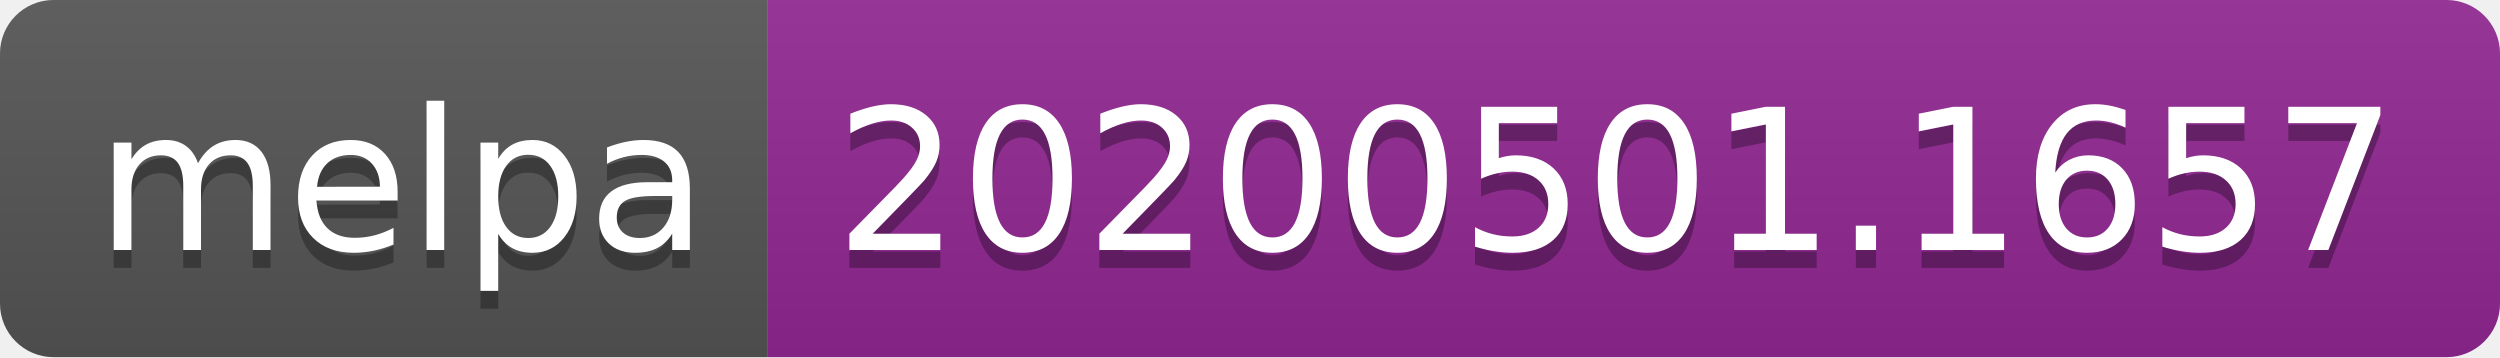
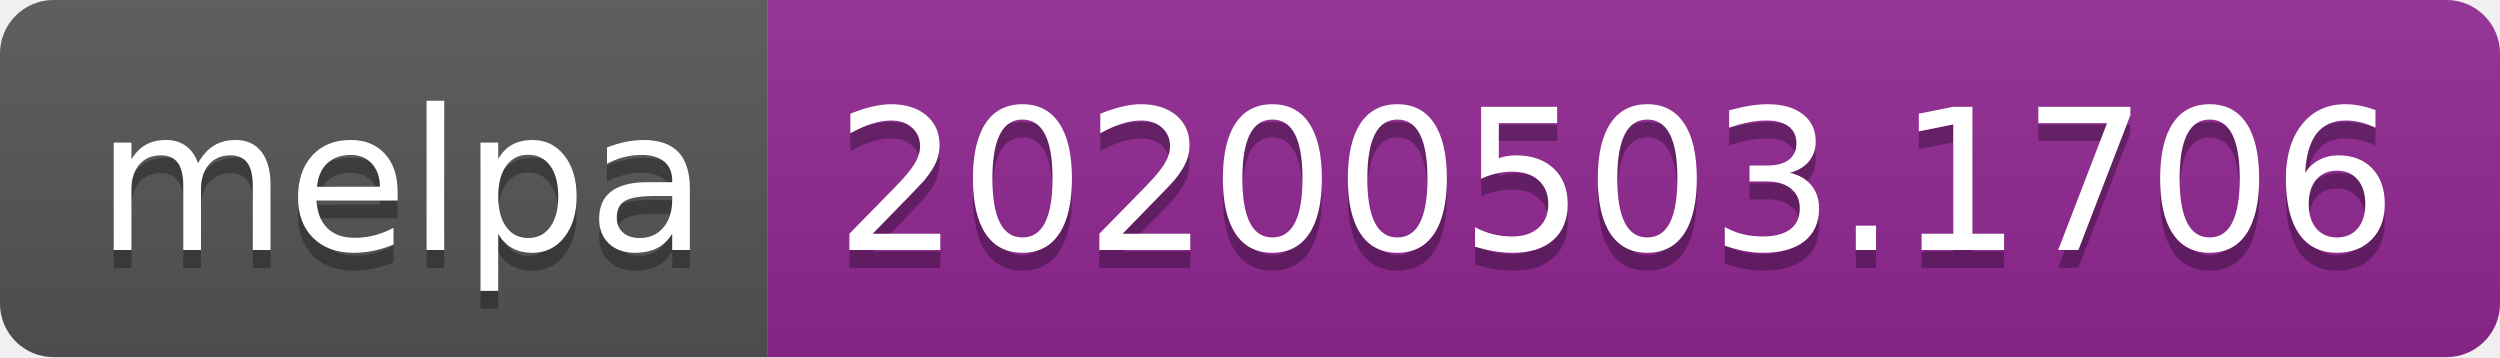
<svg xmlns="http://www.w3.org/2000/svg" width="140" height="20">
  <linearGradient id="s" x2="0" y2="100%">
    <stop offset="0" stop-color="#bbb" stop-opacity=".1" />
    <stop offset="1" stop-opacity=".1" />
  </linearGradient>
  <clipPath id="r">
    <rect width="140" height="20" rx="3" fill="#fff" />
  </clipPath>
  <g clip-path="url(#r)">
    <rect width="43" height="20" fill="#555" />
    <rect x="43" width="97" height="20" fill="#922793" />
    <rect width="140" height="20" fill="url(#s)" />
  </g>
  <g fill="#fff" text-anchor="middle" font-family="DejaVu Sans,Verdana,Geneva,sans-serif" font-size="110">
    <text x="225" y="150" fill="#010101" fill-opacity=".3" transform="scale(.1)" textLength="330">melpa</text>
    <text x="225" y="140" transform="scale(.1)" textLength="330">melpa</text>
-     <text x="905" y="150" fill="#010101" fill-opacity=".3" transform="scale(.1)" textLength="870">20200501.1657</text>
-     <text x="905" y="140" transform="scale(.1)" textLength="870">20200501.1657</text>
+     <text x="905" y="150" fill="#010101" fill-opacity=".3" transform="scale(.1)" textLength="870">20200503.1706</text>
+     <text x="905" y="140" transform="scale(.1)" textLength="870">20200503.1706</text>
  </g>
</svg>
